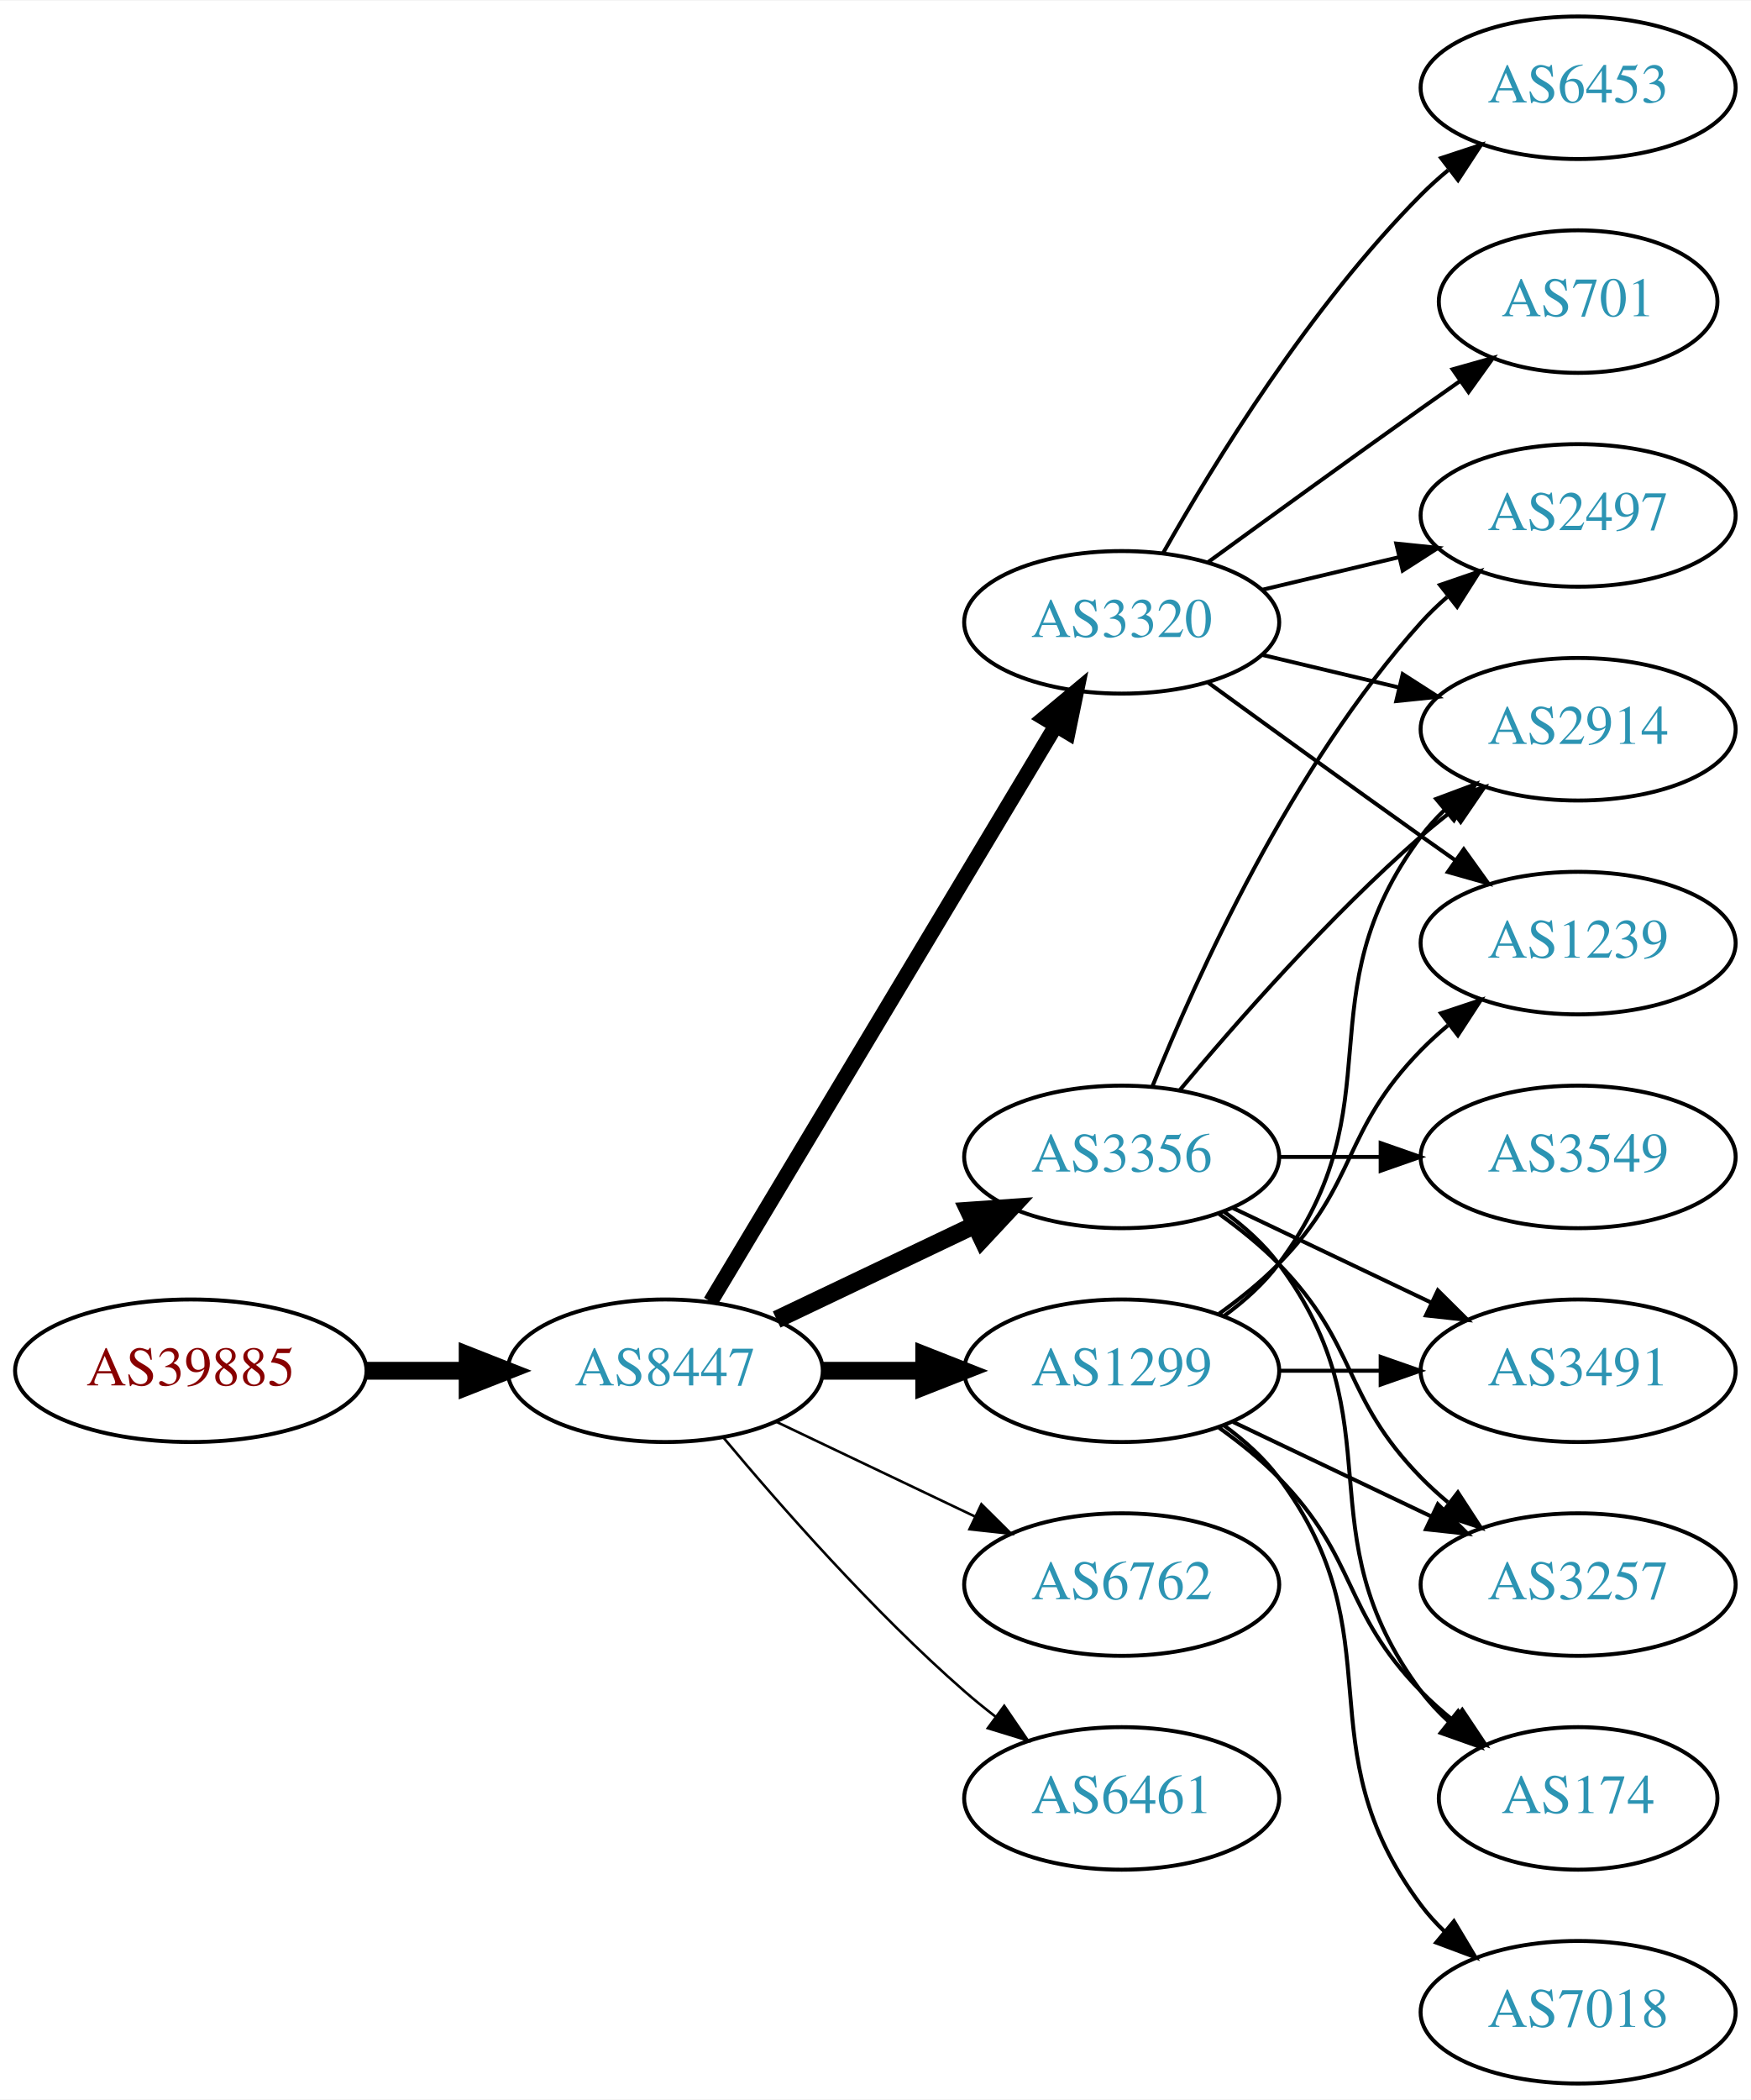
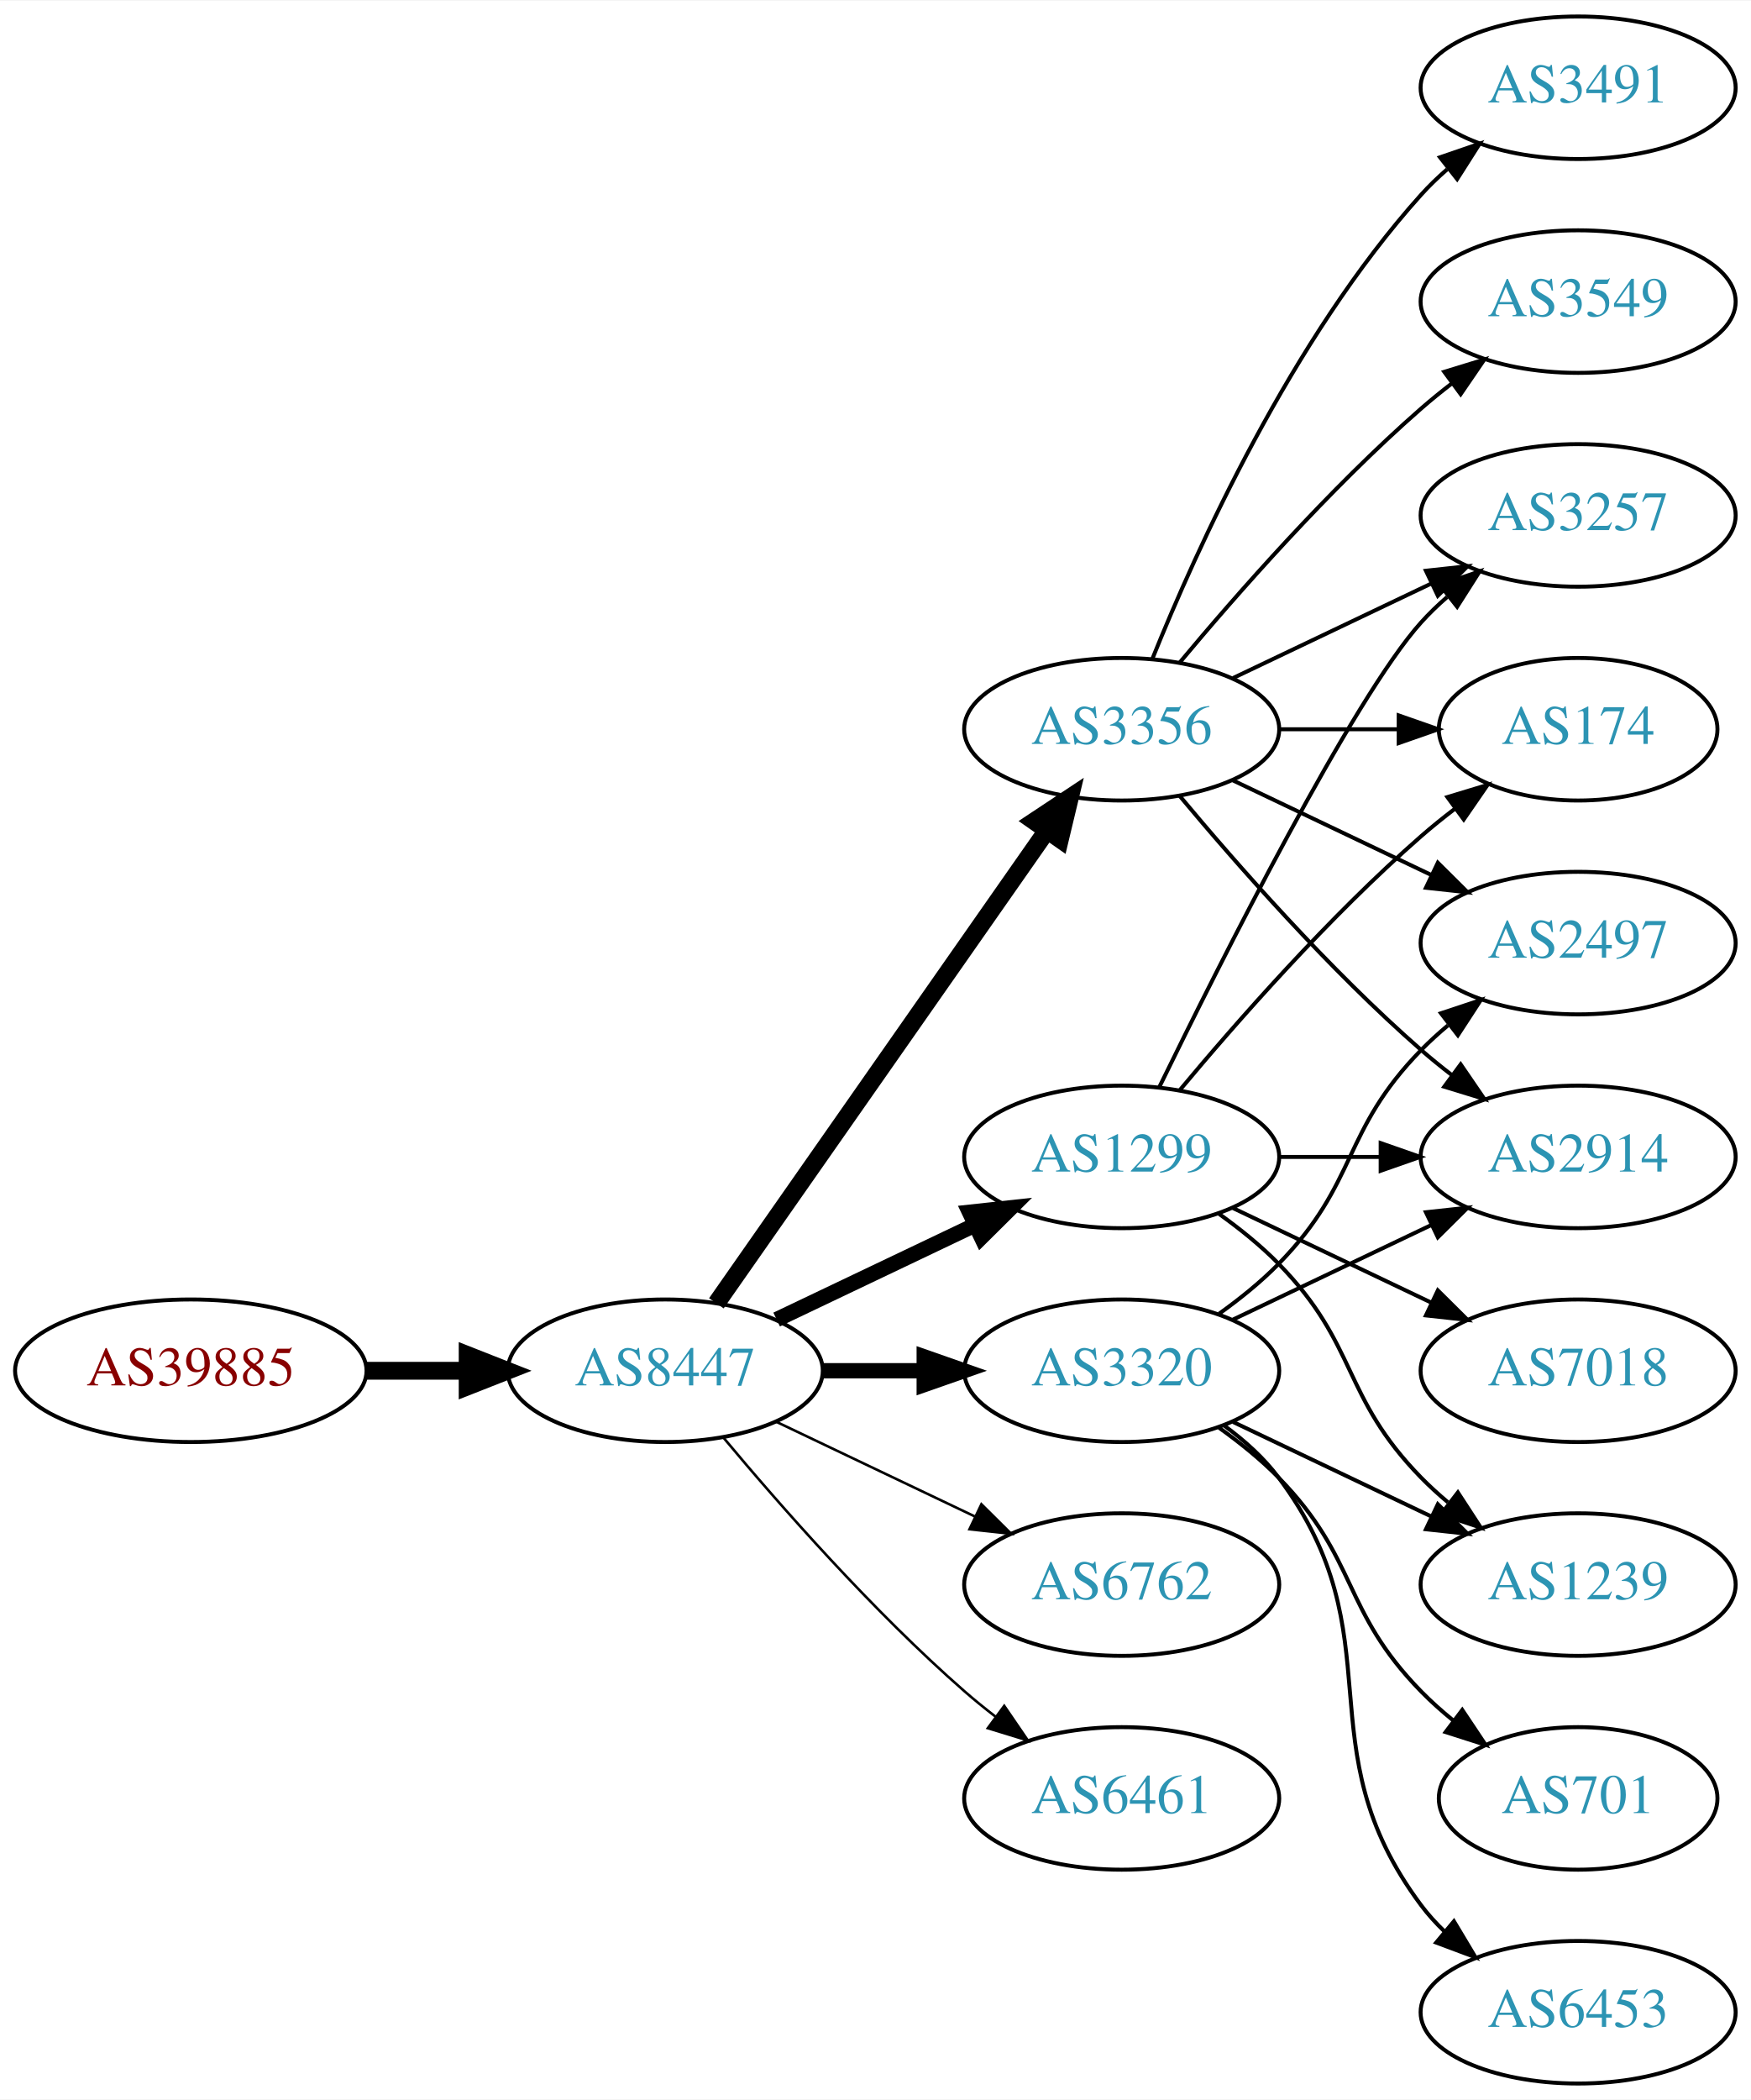
<svg xmlns="http://www.w3.org/2000/svg" xmlns:xlink="http://www.w3.org/1999/xlink" width="442pt" height="530pt" viewBox="0.00 0.00 442.27 530.00">
  <g id="graph0" class="graph" transform="scale(1 1) rotate(0) translate(4 526)">
    <polygon fill="white" stroke="none" points="-4,4 -4,-526 438.271,-526 438.271,4 -4,4" />
    <g id="node1" class="node">
      <g id="a_node1">
        <a xlink:href="/asn/39885" xlink:title="AS39885 ~ PSA Payment Services Austria GmbH [AT]">
          <ellipse fill="#ffffff" stroke="black" cx="44.196" cy="-180" rx="44.393" ry="18" />
          <text text-anchor="middle" x="44.196" y="-176.3" font-family="Times,serif" font-size="14.00" fill="#880000">AS39885</text>
        </a>
      </g>
    </g>
    <g id="node2" class="node">
      <g id="a_node2">
        <a xlink:href="/asn/8447" xlink:title="AS8447 ~ A1 Telekom Austria AG [AT]">
          <ellipse fill="#ffffff" stroke="black" cx="164.039" cy="-180" rx="39.794" ry="18" />
          <text text-anchor="middle" x="164.039" y="-176.3" font-family="Times,serif" font-size="14.00" fill="#2c94b3">AS8447</text>
        </a>
      </g>
    </g>
    <g id="edge1" class="edge">
      <path fill="none" stroke="black" stroke-width="4.5" d="M88.407,-180C96.72,-180 105.482,-180 113.965,-180" />
      <polygon fill="black" stroke="black" stroke-width="4.5" points="114.123,-183.938 124.123,-180 114.123,-176.063 114.123,-183.938" />
    </g>
    <g id="node3" class="node">
      <g id="a_node3">
        <a xlink:href="/asn/3356" xlink:title="AS3356 ~ Level 3 Parent, LLC [US]">
-           <ellipse fill="#ffffff" stroke="black" cx="279.332" cy="-234" rx="39.794" ry="18" />
-           <text text-anchor="middle" x="279.332" y="-230.3" font-family="Times,serif" font-size="14.00" fill="#2c94b3">AS3356</text>
+           <ellipse fill="#ffffff" stroke="black" cx="279.332" cy="-342" rx="39.794" ry="18" />
+           <text text-anchor="middle" x="279.332" y="-338.3" font-family="Times,serif" font-size="14.00" fill="#2c94b3">AS3356</text>
        </a>
      </g>
    </g>
    <g id="edge2" class="edge">
-       <path fill="none" stroke="black" stroke-width="4.5" d="M192.175,-192.934C207.169,-200.081 225.99,-209.052 242.213,-216.785" />
-       <polygon fill="black" stroke="black" stroke-width="4.5" points="240.695,-220.423 251.417,-221.171 244.084,-213.314 240.695,-220.423" />
+       <path fill="none" stroke="black" stroke-width="4.5" d="M176.949,-197.031C196.871,-225.517 237.06,-282.985 260.41,-316.374" />
+       <polygon fill="black" stroke="black" stroke-width="4.5" points="257.282,-318.772 266.24,-324.71 263.736,-314.258 257.282,-318.772" />
    </g>
    <g id="node4" class="node">
      <g id="a_node4">
-         <a xlink:href="/asn/3320" xlink:title="AS3320 ~ DTAG [DE]">
-           <ellipse fill="#ffffff" stroke="black" cx="279.332" cy="-369" rx="39.794" ry="18" />
-           <text text-anchor="middle" x="279.332" y="-365.3" font-family="Times,serif" font-size="14.00" fill="#2c94b3">AS3320</text>
+         <a xlink:href="/asn/1299" xlink:title="AS1299 ~ Telia Carrier [EU]">
+           <ellipse fill="#ffffff" stroke="black" cx="279.332" cy="-234" rx="39.794" ry="18" />
+           <text text-anchor="middle" x="279.332" y="-230.3" font-family="Times,serif" font-size="14.00" fill="#2c94b3">AS1299</text>
        </a>
      </g>
    </g>
    <g id="edge3" class="edge">
-       <path fill="none" stroke="black" stroke-width="3.857" d="M175.494,-197.442C195.475,-230.775 239.18,-303.686 262.666,-342.866" />
-       <polygon fill="black" stroke="black" stroke-width="3.857" points="259.758,-344.823 267.902,-351.6 265.762,-341.224 259.758,-344.823" />
+       <path fill="none" stroke="black" stroke-width="3.857" d="M192.175,-192.934C207.169,-200.081 225.99,-209.052 242.213,-216.785" />
+       <polygon fill="black" stroke="black" stroke-width="3.857" points="240.884,-220.028 251.417,-221.171 243.895,-213.709 240.884,-220.028" />
    </g>
    <g id="node5" class="node">
      <g id="a_node5">
-         <a xlink:href="/asn/1299" xlink:title="AS1299 ~ Telia Carrier [EU]">
-           <ellipse fill="#ffffff" stroke="black" cx="279.332" cy="-180" rx="39.794" ry="18" />
-           <text text-anchor="middle" x="279.332" y="-176.3" font-family="Times,serif" font-size="14.00" fill="#2c94b3">AS1299</text>
-         </a>
-       </g>
-     </g>
-     <g id="edge4" class="edge">
-       <path fill="none" stroke="black" stroke-width="4.5" d="M203.711,-180C211.914,-180 220.678,-180 229.21,-180" />
-       <polygon fill="black" stroke="black" stroke-width="4.5" points="229.449,-183.938 239.449,-180 229.449,-176.063 229.449,-183.938" />
-     </g>
-     <g id="node6" class="node">
-       <g id="a_node6">
        <a xlink:href="/asn/6762" xlink:title="AS6762 ~ TELECOM ITALIA SPARKLE S.p.A. [IT]">
          <ellipse fill="#ffffff" stroke="black" cx="279.332" cy="-126" rx="39.794" ry="18" />
          <text text-anchor="middle" x="279.332" y="-122.3" font-family="Times,serif" font-size="14.00" fill="#2c94b3">AS6762</text>
        </a>
      </g>
    </g>
-     <g id="edge5" class="edge">
+     <g id="edge4" class="edge">
      <path fill="none" stroke="black" stroke-width="0.643" d="M192.175,-167.066C207.169,-159.919 225.99,-150.948 242.213,-143.215" />
      <polygon fill="black" stroke="black" stroke-width="0.643" points="243.895,-146.291 251.417,-138.829 240.884,-139.972 243.895,-146.291" />
+     </g>
+     <g id="node6" class="node">
+       <g id="a_node6">
+         <a xlink:href="/asn/3320" xlink:title="AS3320 ~ DTAG [DE]">
+           <ellipse fill="#ffffff" stroke="black" cx="279.332" cy="-180" rx="39.794" ry="18" />
+           <text text-anchor="middle" x="279.332" y="-176.3" font-family="Times,serif" font-size="14.00" fill="#2c94b3">AS3320</text>
+         </a>
+       </g>
+     </g>
+     <g id="edge5" class="edge">
+       <path fill="none" stroke="black" stroke-width="3.857" d="M203.711,-180C211.914,-180 220.678,-180 229.21,-180" />
+       <polygon fill="black" stroke="black" stroke-width="3.857" points="229.449,-183.5 239.449,-180 229.449,-176.5 229.449,-183.5" />
    </g>
    <g id="node7" class="node">
      <g id="a_node7">
        <a xlink:href="/asn/6461" xlink:title="AS6461 ~ Zayo Bandwidth [US]">
          <ellipse fill="#ffffff" stroke="black" cx="279.332" cy="-72" rx="39.794" ry="18" />
          <text text-anchor="middle" x="279.332" y="-68.3" font-family="Times,serif" font-size="14.00" fill="#2c94b3">AS6461</text>
        </a>
      </g>
    </g>
    <g id="edge6" class="edge">
      <path fill="none" stroke="black" stroke-width="0.643" d="M178.669,-163.183C192.951,-146.071 216.498,-119.255 239.685,-99 242.151,-96.846 244.789,-94.706 247.487,-92.628" />
      <polygon fill="black" stroke="black" stroke-width="0.643" points="249.66,-95.375 255.641,-86.63 245.512,-89.736 249.66,-95.375" />
    </g>
    <g id="node8" class="node">
      <g id="a_node8">
-         <a xlink:href="/asn/3491" xlink:title="AS3491 ~ PCCW Global, Inc. [US]">
-           <ellipse fill="#ffffff" stroke="black" cx="394.625" cy="-180" rx="39.794" ry="18" />
-           <text text-anchor="middle" x="394.625" y="-176.3" font-family="Times,serif" font-size="14.00" fill="#2c94b3">AS3491</text>
+         <a xlink:href="/asn/2497" xlink:title="AS2497 ~ Internet Initiative Japan Inc. [JP]">
+           <ellipse fill="#ffffff" stroke="black" cx="394.625" cy="-288" rx="39.794" ry="18" />
+           <text text-anchor="middle" x="394.625" y="-284.3" font-family="Times,serif" font-size="14.00" fill="#2c94b3">AS2497</text>
        </a>
      </g>
    </g>
    <g id="edge7" class="edge">
-       <path fill="none" stroke="black" d="M307.468,-221.066C322.462,-213.919 341.283,-204.948 357.506,-197.215" />
-       <polygon fill="black" stroke="black" points="359.188,-200.291 366.71,-192.829 356.177,-193.972 359.188,-200.291" />
+       <path fill="none" stroke="black" d="M307.468,-329.066C322.462,-321.919 341.283,-312.948 357.506,-305.215" />
+       <polygon fill="black" stroke="black" points="359.188,-308.291 366.71,-300.829 356.177,-301.972 359.188,-308.291" />
    </g>
    <g id="node9" class="node">
      <g id="a_node9">
-         <a xlink:href="/asn/2497" xlink:title="AS2497 ~ Internet Initiative Japan Inc. [JP]">
-           <ellipse fill="#ffffff" stroke="black" cx="394.625" cy="-396" rx="39.794" ry="18" />
-           <text text-anchor="middle" x="394.625" y="-392.3" font-family="Times,serif" font-size="14.00" fill="#2c94b3">AS2497</text>
+         <a xlink:href="/asn/3491" xlink:title="AS3491 ~ PCCW Global, Inc. [US]">
+           <ellipse fill="#ffffff" stroke="black" cx="394.625" cy="-504" rx="39.794" ry="18" />
+           <text text-anchor="middle" x="394.625" y="-500.3" font-family="Times,serif" font-size="14.00" fill="#2c94b3">AS3491</text>
        </a>
      </g>
    </g>
    <g id="edge8" class="edge">
-       <path fill="none" stroke="black" d="M287.079,-251.787C298.13,-279.243 322.184,-332.578 354.978,-369 356.98,-371.224 359.199,-373.363 361.532,-375.397" />
-       <polygon fill="black" stroke="black" points="359.73,-378.433 369.751,-381.873 364.062,-372.935 359.73,-378.433" />
+       <path fill="none" stroke="black" d="M287.079,-359.787C298.13,-387.243 322.184,-440.578 354.978,-477 356.98,-479.224 359.199,-481.363 361.532,-483.397" />
+       <polygon fill="black" stroke="black" points="359.73,-486.433 369.751,-489.873 364.062,-480.935 359.73,-486.433" />
    </g>
    <g id="node10" class="node">
      <g id="a_node10">
-         <a xlink:href="/asn/2914" xlink:title="AS2914 ~ NTT America, Inc. [US]">
-           <ellipse fill="#ffffff" stroke="black" cx="394.625" cy="-342" rx="39.794" ry="18" />
-           <text text-anchor="middle" x="394.625" y="-338.3" font-family="Times,serif" font-size="14.00" fill="#2c94b3">AS2914</text>
+         <a xlink:href="/asn/3257" xlink:title="AS3257 ~ GTT [DE]">
+           <ellipse fill="#ffffff" stroke="black" cx="394.625" cy="-396" rx="39.794" ry="18" />
+           <text text-anchor="middle" x="394.625" y="-392.3" font-family="Times,serif" font-size="14.00" fill="#2c94b3">AS3257</text>
        </a>
      </g>
    </g>
    <g id="edge9" class="edge">
-       <path fill="none" stroke="black" d="M293.962,-250.817C308.244,-267.929 331.791,-294.745 354.978,-315 357.444,-317.154 360.082,-319.294 362.78,-321.372" />
-       <polygon fill="black" stroke="black" points="360.805,-324.264 370.934,-327.37 364.953,-318.625 360.805,-324.264" />
+       <path fill="none" stroke="black" d="M307.468,-354.934C322.462,-362.081 341.283,-371.052 357.506,-378.785" />
+       <polygon fill="black" stroke="black" points="356.177,-382.028 366.71,-383.171 359.188,-375.709 356.177,-382.028" />
    </g>
    <g id="node11" class="node">
      <g id="a_node11">
-         <a xlink:href="/asn/3257" xlink:title="AS3257 ~ GTT [DE]">
-           <ellipse fill="#ffffff" stroke="black" cx="394.625" cy="-126" rx="39.794" ry="18" />
-           <text text-anchor="middle" x="394.625" y="-122.3" font-family="Times,serif" font-size="14.00" fill="#2c94b3">AS3257</text>
+         <a xlink:href="/asn/174" xlink:title="AS174 ~ Cogent Communications [US]">
+           <ellipse fill="#ffffff" stroke="black" cx="394.625" cy="-342" rx="35.194" ry="18" />
+           <text text-anchor="middle" x="394.625" y="-338.3" font-family="Times,serif" font-size="14.00" fill="#2c94b3">AS174</text>
        </a>
      </g>
    </g>
    <g id="edge10" class="edge">
-       <path fill="none" stroke="black" d="M303.926,-219.611C309.182,-215.852 314.513,-211.563 318.978,-207 339.151,-186.383 334.806,-173.617 354.978,-153 357.071,-150.861 359.354,-148.782 361.731,-146.79" />
-       <polygon fill="black" stroke="black" points="364.249,-149.268 370.031,-140.389 359.974,-143.725 364.249,-149.268" />
+       <path fill="none" stroke="black" d="M319.004,-342C328.709,-342 339.2,-342 349.163,-342" />
+       <polygon fill="black" stroke="black" points="349.299,-345.5 359.299,-342 349.299,-338.5 349.299,-345.5" />
    </g>
    <g id="node12" class="node">
      <g id="a_node12">
-         <a xlink:href="/asn/174" xlink:title="AS174 ~ Cogent Communications [US]">
-           <ellipse fill="#ffffff" stroke="black" cx="394.625" cy="-72" rx="35.194" ry="18" />
-           <text text-anchor="middle" x="394.625" y="-68.3" font-family="Times,serif" font-size="14.00" fill="#2c94b3">AS174</text>
+         <a xlink:href="/asn/2914" xlink:title="AS2914 ~ NTT America, Inc. [US]">
+           <ellipse fill="#ffffff" stroke="black" cx="394.625" cy="-234" rx="39.794" ry="18" />
+           <text text-anchor="middle" x="394.625" y="-230.3" font-family="Times,serif" font-size="14.00" fill="#2c94b3">AS2914</text>
        </a>
      </g>
    </g>
    <g id="edge11" class="edge">
-       <path fill="none" stroke="black" d="M305.262,-220.118C310.338,-216.389 315.256,-211.984 318.978,-207 349.249,-166.458 324.707,-139.542 354.978,-99 356.986,-96.311 359.342,-93.791 361.883,-91.454" />
-       <polygon fill="black" stroke="black" points="364.297,-94.004 369.898,-85.011 359.912,-88.548 364.297,-94.004" />
+       <path fill="none" stroke="black" d="M293.962,-325.183C308.244,-308.071 331.791,-281.255 354.978,-261 357.444,-258.846 360.082,-256.706 362.78,-254.628" />
+       <polygon fill="black" stroke="black" points="364.953,-257.375 370.934,-248.63 360.805,-251.736 364.953,-257.375" />
    </g>
    <g id="node13" class="node">
      <g id="a_node13">
        <a xlink:href="/asn/3549" xlink:title="AS3549 ~ Level 3 Parent, LLC [US]">
-           <ellipse fill="#ffffff" stroke="black" cx="394.625" cy="-234" rx="39.794" ry="18" />
-           <text text-anchor="middle" x="394.625" y="-230.3" font-family="Times,serif" font-size="14.00" fill="#2c94b3">AS3549</text>
+           <ellipse fill="#ffffff" stroke="black" cx="394.625" cy="-450" rx="39.794" ry="18" />
+           <text text-anchor="middle" x="394.625" y="-446.3" font-family="Times,serif" font-size="14.00" fill="#2c94b3">AS3549</text>
        </a>
      </g>
    </g>
    <g id="edge12" class="edge">
+       <path fill="none" stroke="black" d="M293.962,-358.817C308.244,-375.929 331.791,-402.745 354.978,-423 357.444,-425.154 360.082,-427.294 362.78,-429.372" />
+       <polygon fill="black" stroke="black" points="360.805,-432.264 370.934,-435.37 364.953,-426.625 360.805,-432.264" />
+     </g>
+     <g id="edge17" class="edge">
+       <path fill="none" stroke="black" d="M288.769,-251.511C304.388,-283.509 337.774,-349.893 354.978,-369 356.98,-371.224 359.199,-373.363 361.532,-375.397" />
+       <polygon fill="black" stroke="black" points="359.73,-378.433 369.751,-381.873 364.062,-372.935 359.73,-378.433" />
+     </g>
+     <g id="edge13" class="edge">
+       <path fill="none" stroke="black" d="M293.962,-250.817C308.244,-267.929 331.791,-294.745 354.978,-315 357.648,-317.332 360.521,-319.648 363.451,-321.886" />
+       <polygon fill="black" stroke="black" points="361.602,-324.87 371.742,-327.939 365.729,-319.216 361.602,-324.87" />
+     </g>
+     <g id="edge15" class="edge">
      <path fill="none" stroke="black" d="M319.004,-234C327.207,-234 335.971,-234 344.503,-234" />
      <polygon fill="black" stroke="black" points="344.742,-237.5 354.742,-234 344.742,-230.5 344.742,-237.5" />
    </g>
-     <g id="edge17" class="edge">
-       <path fill="none" stroke="black" d="M314.939,-377.248C325.81,-379.838 337.964,-382.735 349.407,-385.462" />
-       <polygon fill="black" stroke="black" points="348.69,-388.889 359.229,-387.803 350.313,-382.08 348.69,-388.889" />
-     </g>
-     <g id="edge16" class="edge">
-       <path fill="none" stroke="black" d="M314.939,-360.752C325.81,-358.162 337.964,-355.265 349.407,-352.538" />
-       <polygon fill="black" stroke="black" points="350.313,-355.92 359.229,-350.197 348.69,-349.111 350.313,-355.92" />
-     </g>
    <g id="node14" class="node">
      <g id="a_node14">
-         <a xlink:href="/asn/6453" xlink:title="AS6453 ~ TATA COMMUNICATIONS (AMERICA) INC [US]">
-           <ellipse fill="#ffffff" stroke="black" cx="394.625" cy="-504" rx="39.794" ry="18" />
-           <text text-anchor="middle" x="394.625" y="-500.3" font-family="Times,serif" font-size="14.00" fill="#2c94b3">AS6453</text>
-         </a>
-       </g>
-     </g>
-     <g id="edge13" class="edge">
-       <path fill="none" stroke="black" d="M289.791,-386.49C302.573,-409.096 327.005,-448.886 354.978,-477 357.089,-479.121 359.385,-481.188 361.77,-483.171" />
-       <polygon fill="black" stroke="black" points="360.023,-486.242 370.086,-489.556 364.286,-480.69 360.023,-486.242" />
+         <a xlink:href="/asn/7018" xlink:title="AS7018 ~ AT&amp;T Services, Inc. [US]">
+           <ellipse fill="#ffffff" stroke="black" cx="394.625" cy="-180" rx="39.794" ry="18" />
+           <text text-anchor="middle" x="394.625" y="-176.3" font-family="Times,serif" font-size="14.00" fill="#2c94b3">AS7018</text>
+         </a>
+       </g>
+     </g>
+     <g id="edge14" class="edge">
+       <path fill="none" stroke="black" d="M307.468,-221.066C322.462,-213.919 341.283,-204.948 357.506,-197.215" />
+       <polygon fill="black" stroke="black" points="359.188,-200.291 366.71,-192.829 356.177,-193.972 359.188,-200.291" />
    </g>
    <g id="node15" class="node">
      <g id="a_node15">
-         <a xlink:href="/asn/701" xlink:title="AS701 ~ UUNET [US]">
-           <ellipse fill="#ffffff" stroke="black" cx="394.625" cy="-450" rx="35.194" ry="18" />
-           <text text-anchor="middle" x="394.625" y="-446.3" font-family="Times,serif" font-size="14.00" fill="#2c94b3">AS701</text>
-         </a>
-       </g>
-     </g>
-     <g id="edge14" class="edge">
-       <path fill="none" stroke="black" d="M301.18,-384.222C316.114,-395.091 336.727,-410.025 354.978,-423 358.188,-425.282 361.557,-427.661 364.912,-430.018" />
-       <polygon fill="black" stroke="black" points="362.924,-432.899 373.123,-435.77 366.94,-427.166 362.924,-432.899" />
+         <a xlink:href="/asn/1239" xlink:title="AS1239 ~ Sprint [US]">
+           <ellipse fill="#ffffff" stroke="black" cx="394.625" cy="-126" rx="39.794" ry="18" />
+           <text text-anchor="middle" x="394.625" y="-122.3" font-family="Times,serif" font-size="14.00" fill="#2c94b3">AS1239</text>
+         </a>
+       </g>
+     </g>
+     <g id="edge16" class="edge">
+       <path fill="none" stroke="black" d="M303.926,-219.611C309.182,-215.852 314.513,-211.563 318.978,-207 339.151,-186.383 334.806,-173.617 354.978,-153 357.071,-150.861 359.354,-148.782 361.731,-146.79" />
+       <polygon fill="black" stroke="black" points="364.249,-149.268 370.031,-140.389 359.974,-143.725 364.249,-149.268" />
+     </g>
+     <g id="edge18" class="edge">
+       <path fill="none" stroke="black" d="M303.926,-194.389C309.182,-198.148 314.513,-202.437 318.978,-207 339.151,-227.617 334.806,-240.383 354.978,-261 357.071,-263.139 359.354,-265.218 361.731,-267.21" />
+       <polygon fill="black" stroke="black" points="359.974,-270.275 370.031,-273.611 364.249,-264.732 359.974,-270.275" />
+     </g>
+     <g id="edge20" class="edge">
+       <path fill="none" stroke="black" d="M307.468,-192.934C322.462,-200.081 341.283,-209.052 357.506,-216.785" />
+       <polygon fill="black" stroke="black" points="356.177,-220.028 366.71,-221.171 359.188,-213.709 356.177,-220.028" />
+     </g>
+     <g id="edge19" class="edge">
+       <path fill="none" stroke="black" d="M307.468,-167.066C322.462,-159.919 341.283,-150.948 357.506,-143.215" />
+       <polygon fill="black" stroke="black" points="359.188,-146.291 366.71,-138.829 356.177,-139.972 359.188,-146.291" />
    </g>
    <g id="node16" class="node">
      <g id="a_node16">
-         <a xlink:href="/asn/1239" xlink:title="AS1239 ~ Sprint [US]">
-           <ellipse fill="#ffffff" stroke="black" cx="394.625" cy="-288" rx="39.794" ry="18" />
-           <text text-anchor="middle" x="394.625" y="-284.3" font-family="Times,serif" font-size="14.00" fill="#2c94b3">AS1239</text>
-         </a>
-       </g>
-     </g>
-     <g id="edge15" class="edge">
-       <path fill="none" stroke="black" d="M301.18,-353.778C316.114,-342.909 336.727,-327.975 354.978,-315 357.799,-312.995 360.742,-310.915 363.69,-308.841" />
-       <polygon fill="black" stroke="black" points="365.736,-311.681 371.914,-303.074 361.717,-305.95 365.736,-311.681" />
-     </g>
-     <g id="edge23" class="edge">
-       <path fill="none" stroke="black" d="M319.004,-180C327.207,-180 335.971,-180 344.503,-180" />
-       <polygon fill="black" stroke="black" points="344.742,-183.5 354.742,-180 344.742,-176.5 344.742,-183.5" />
-     </g>
-     <g id="edge18" class="edge">
-       <path fill="none" stroke="black" d="M305.262,-193.882C310.338,-197.611 315.256,-202.016 318.978,-207 349.249,-247.542 324.707,-274.458 354.978,-315 356.723,-317.336 358.73,-319.545 360.893,-321.617" />
-       <polygon fill="black" stroke="black" points="358.771,-324.405 368.694,-328.118 363.253,-319.027 358.771,-324.405" />
+         <a xlink:href="/asn/701" xlink:title="AS701 ~ UUNET [US]">
+           <ellipse fill="#ffffff" stroke="black" cx="394.625" cy="-72" rx="35.194" ry="18" />
+           <text text-anchor="middle" x="394.625" y="-68.3" font-family="Times,serif" font-size="14.00" fill="#2c94b3">AS701</text>
+         </a>
+       </g>
    </g>
    <g id="edge21" class="edge">
-       <path fill="none" stroke="black" d="M307.468,-167.066C322.462,-159.919 341.283,-150.948 357.506,-143.215" />
-       <polygon fill="black" stroke="black" points="359.188,-146.291 366.71,-138.829 356.177,-139.972 359.188,-146.291" />
-     </g>
-     <g id="edge19" class="edge">
      <path fill="none" stroke="black" d="M303.926,-165.611C309.182,-161.852 314.513,-157.563 318.978,-153 339.151,-132.383 334.806,-119.617 354.978,-99 357.457,-96.466 360.204,-94.017 363.056,-91.696" />
      <polygon fill="black" stroke="black" points="365.359,-94.343 371.242,-85.532 361.148,-88.752 365.359,-94.343" />
    </g>
-     <g id="edge20" class="edge">
-       <path fill="none" stroke="black" d="M303.926,-194.389C309.182,-198.148 314.513,-202.437 318.978,-207 339.151,-227.617 334.806,-240.383 354.978,-261 357.071,-263.139 359.354,-265.218 361.731,-267.21" />
-       <polygon fill="black" stroke="black" points="359.974,-270.275 370.031,-273.611 364.249,-264.732 359.974,-270.275" />
-     </g>
    <g id="node17" class="node">
      <g id="a_node17">
-         <a xlink:href="/asn/7018" xlink:title="AS7018 ~ AT&amp;T Services, Inc. [US]">
+         <a xlink:href="/asn/6453" xlink:title="AS6453 ~ TATA COMMUNICATIONS (AMERICA) INC [US]">
          <ellipse fill="#ffffff" stroke="black" cx="394.625" cy="-18" rx="39.794" ry="18" />
-           <text text-anchor="middle" x="394.625" y="-14.3" font-family="Times,serif" font-size="14.00" fill="#2c94b3">AS7018</text>
+           <text text-anchor="middle" x="394.625" y="-14.3" font-family="Times,serif" font-size="14.00" fill="#2c94b3">AS6453</text>
        </a>
      </g>
    </g>
    <g id="edge22" class="edge">
      <path fill="none" stroke="black" d="M305.262,-166.118C310.338,-162.389 315.256,-157.984 318.978,-153 349.249,-112.458 324.707,-85.542 354.978,-45 356.723,-42.664 358.73,-40.455 360.893,-38.383" />
      <polygon fill="black" stroke="black" points="363.253,-40.973 368.694,-31.882 358.771,-35.595 363.253,-40.973" />
    </g>
  </g>
</svg>
